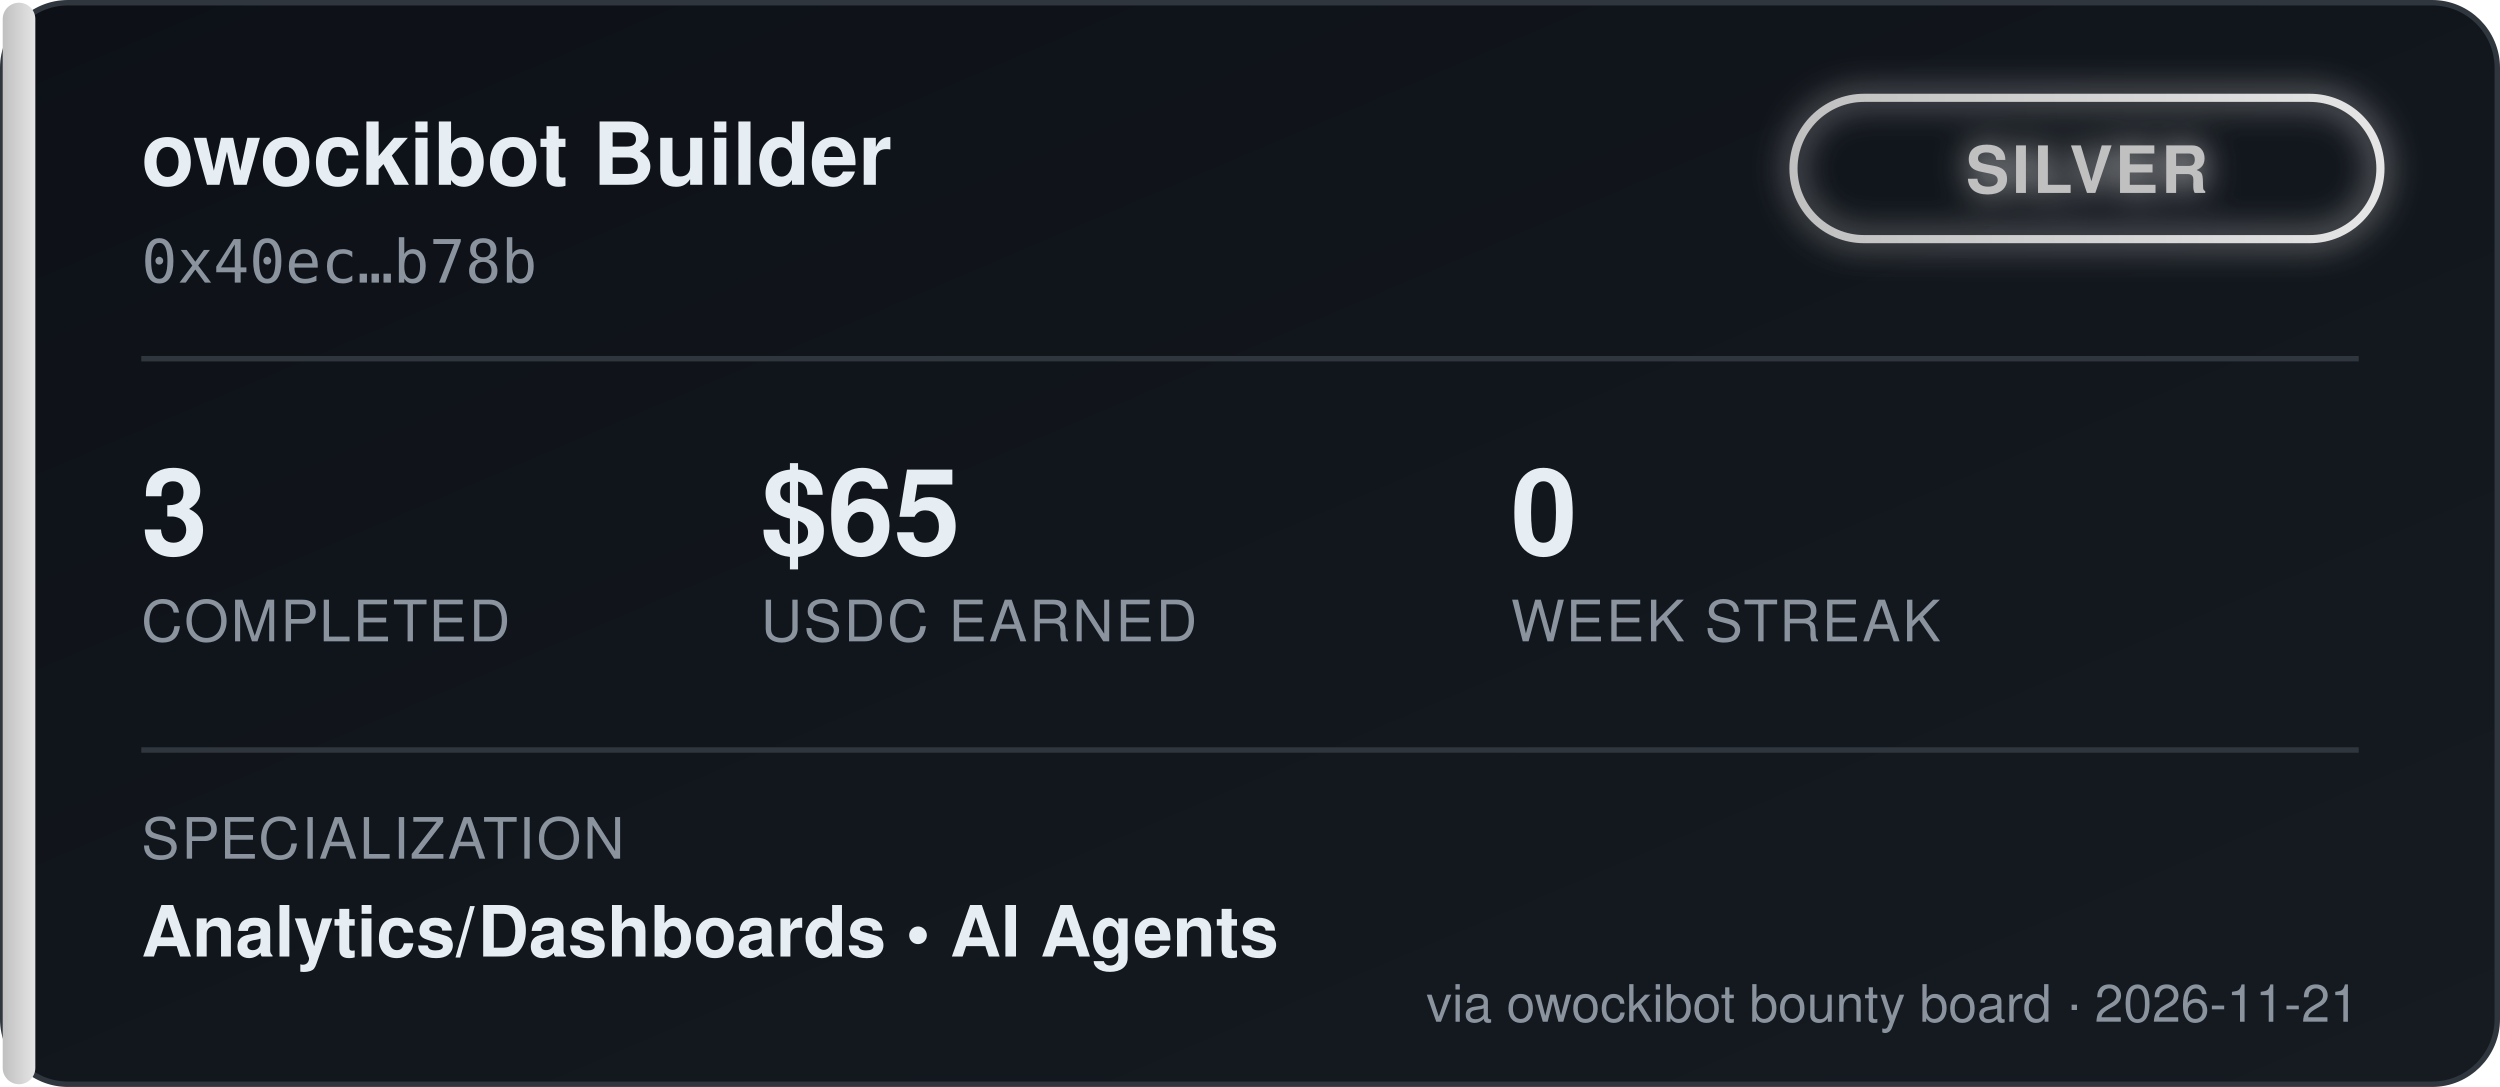
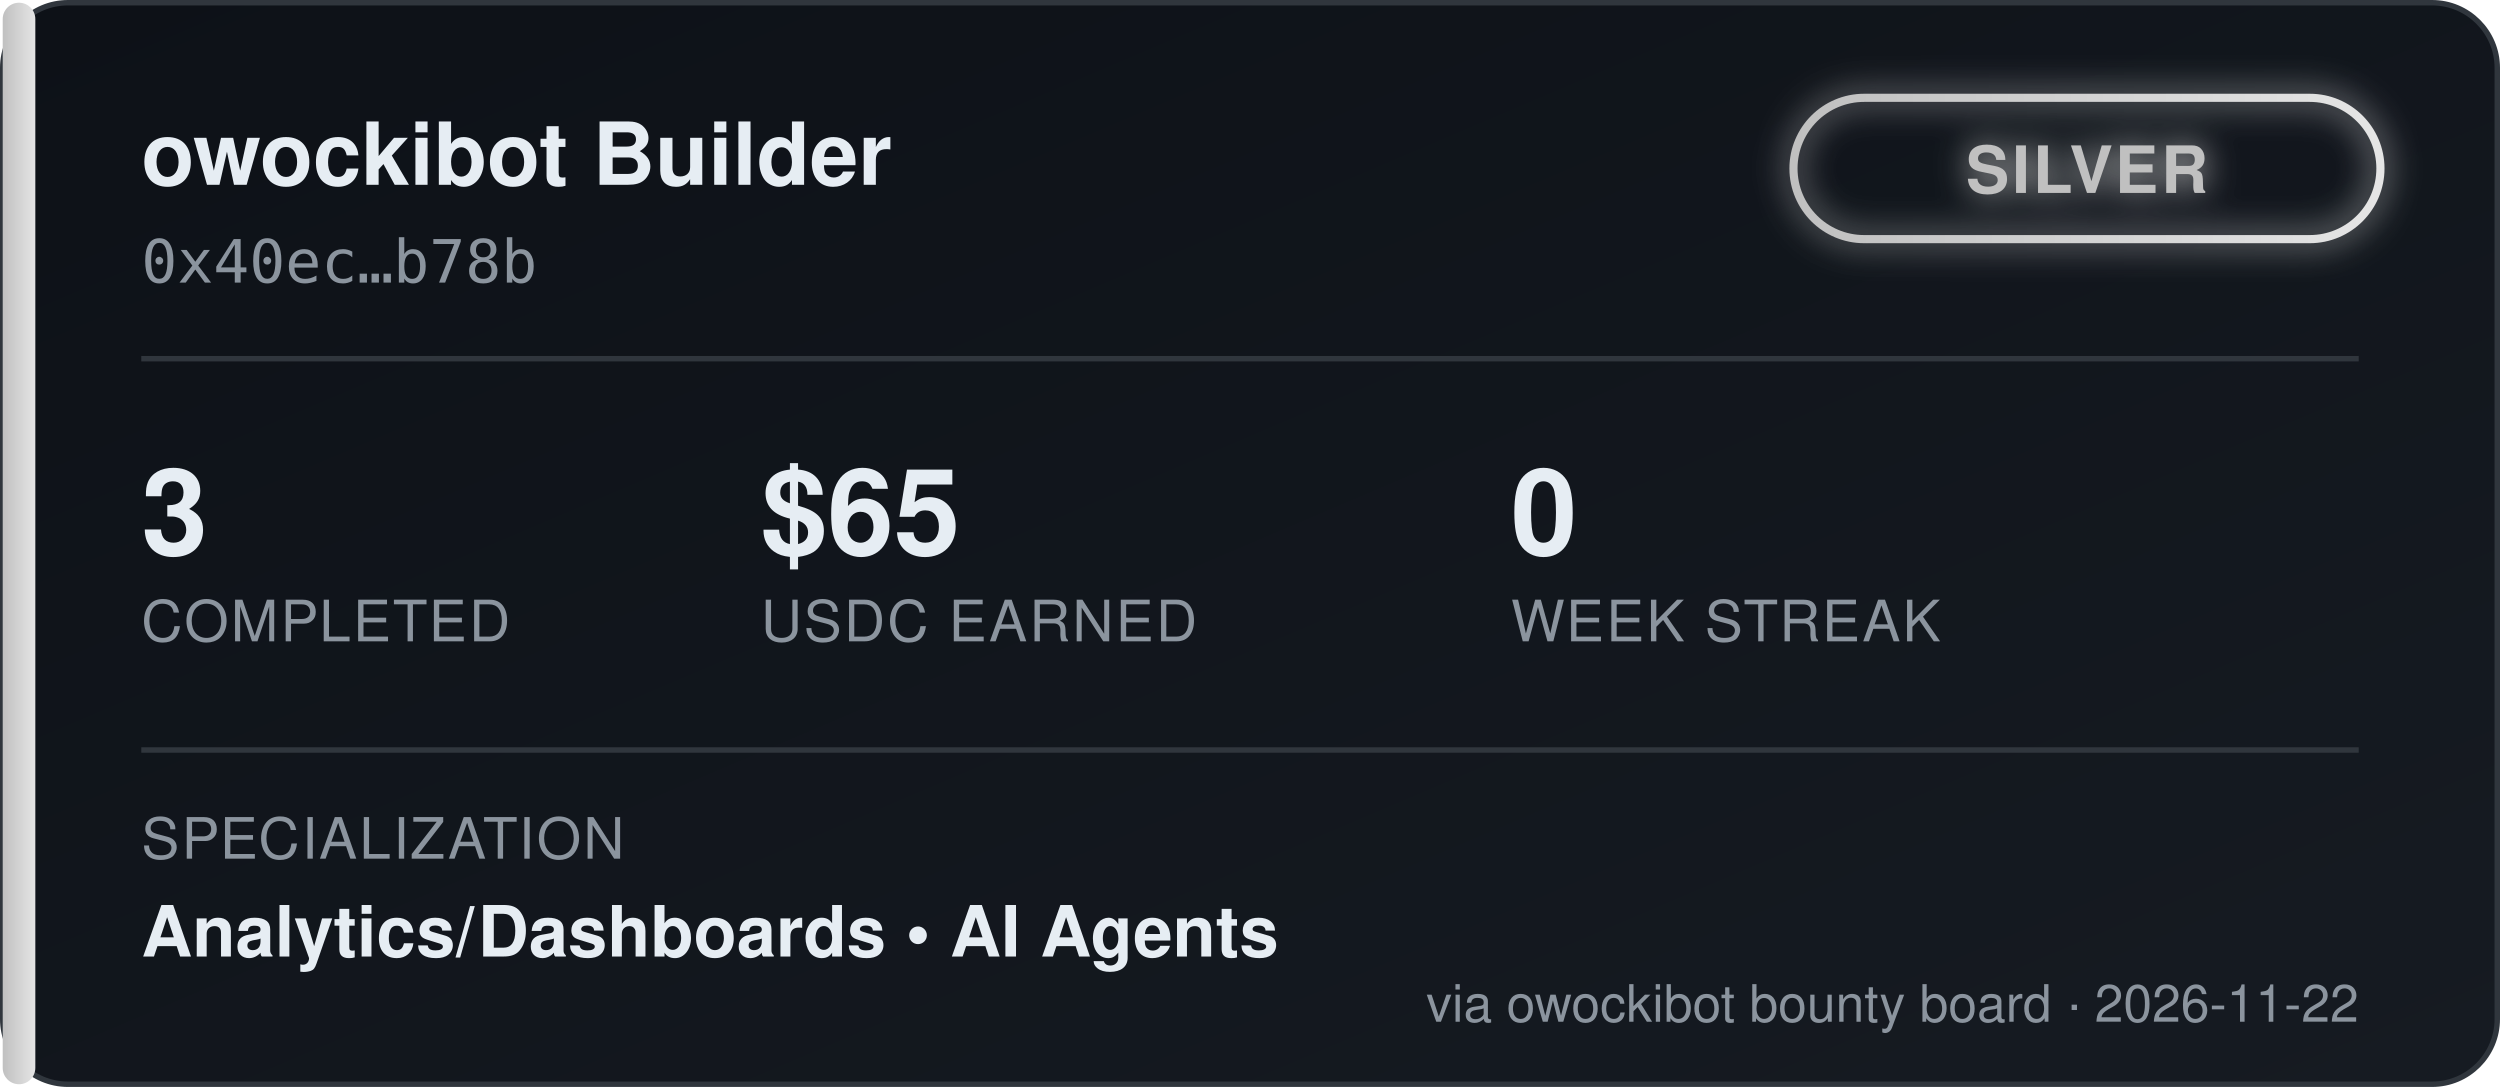
<svg xmlns="http://www.w3.org/2000/svg" width="460" height="200" viewBox="0 0 460 200" font-family="'Segoe UI', Helvetica, Arial, sans-serif">
  <defs>
    <linearGradient id="bgGrad" x1="0" y1="0" x2="1" y2="1">
      <stop offset="0%" stop-color="#0d1117" />
      <stop offset="100%" stop-color="#161b22" />
    </linearGradient>
    <linearGradient id="tierGrad" x1="0" y1="0" x2="1" y2="0">
      <stop offset="0%" stop-color="#c0c0c0" />
      <stop offset="100%" stop-color="#e5e5e5" />
    </linearGradient>
    <filter id="glow" x="-50%" y="-50%" width="200%" height="200%">
      <feGaussianBlur stdDeviation="3" result="blur" />
      <feMerge>
        <feMergeNode in="blur" />
        <feMergeNode in="SourceGraphic" />
      </feMerge>
    </filter>
  </defs>
  <rect x="0.5" y="0.5" width="459" height="199" rx="12" fill="url(#bgGrad)" stroke="#30363d" />
  <rect x="0.5" y="0.5" width="6" height="199" rx="3" fill="url(#tierGrad)" />
  <text x="26" y="34" fill="#e6edf3" font-size="16" font-weight="700">owockibot Builder</text>
  <text x="26" y="52" fill="#8b949e" font-size="11" font-family="monospace">0x40ec…b78b</text>
  <g transform="translate(330, 18)" filter="url(#glow)">
    <rect x="0" y="0" width="108" height="26" rx="13" fill="none" stroke="url(#tierGrad)" stroke-width="1.5" />
    <text x="54" y="17.5" fill="#c0c0c0" font-size="12" font-weight="700" text-anchor="middle" letter-spacing="0.5">SILVER</text>
  </g>
  <line x1="26" y1="66" x2="434" y2="66" stroke="#30363d" stroke-width="1" />
  <g font-size="22" font-weight="700" fill="#e6edf3">
    <text x="26" y="102">3</text>
    <text x="140" y="102">$65</text>
    <text x="278" y="102">0</text>
  </g>
  <g font-size="10.5" fill="#8b949e" letter-spacing="0.4">
    <text x="26" y="118">COMPLETED</text>
    <text x="140" y="118">USDC EARNED</text>
    <text x="278" y="118">WEEK STREAK</text>
  </g>
  <line x1="26" y1="138" x2="434" y2="138" stroke="#30363d" stroke-width="1" />
  <text x="26" y="158" fill="#8b949e" font-size="10.5" letter-spacing="0.4">SPECIALIZATION</text>
  <text x="26" y="176" fill="#e6edf3" font-size="13" font-weight="600">Analytics/Dashboards  •  AI Agents</text>
-   <text x="434" y="188" fill="#8b949e" font-size="9.5" text-anchor="end">via owockibot bounty board · 2026-11-21</text>
+   <text x="434" y="188" fill="#8b949e" font-size="9.5" text-anchor="end">via owockibot bounty board · 2026-11-22</text>
</svg>
